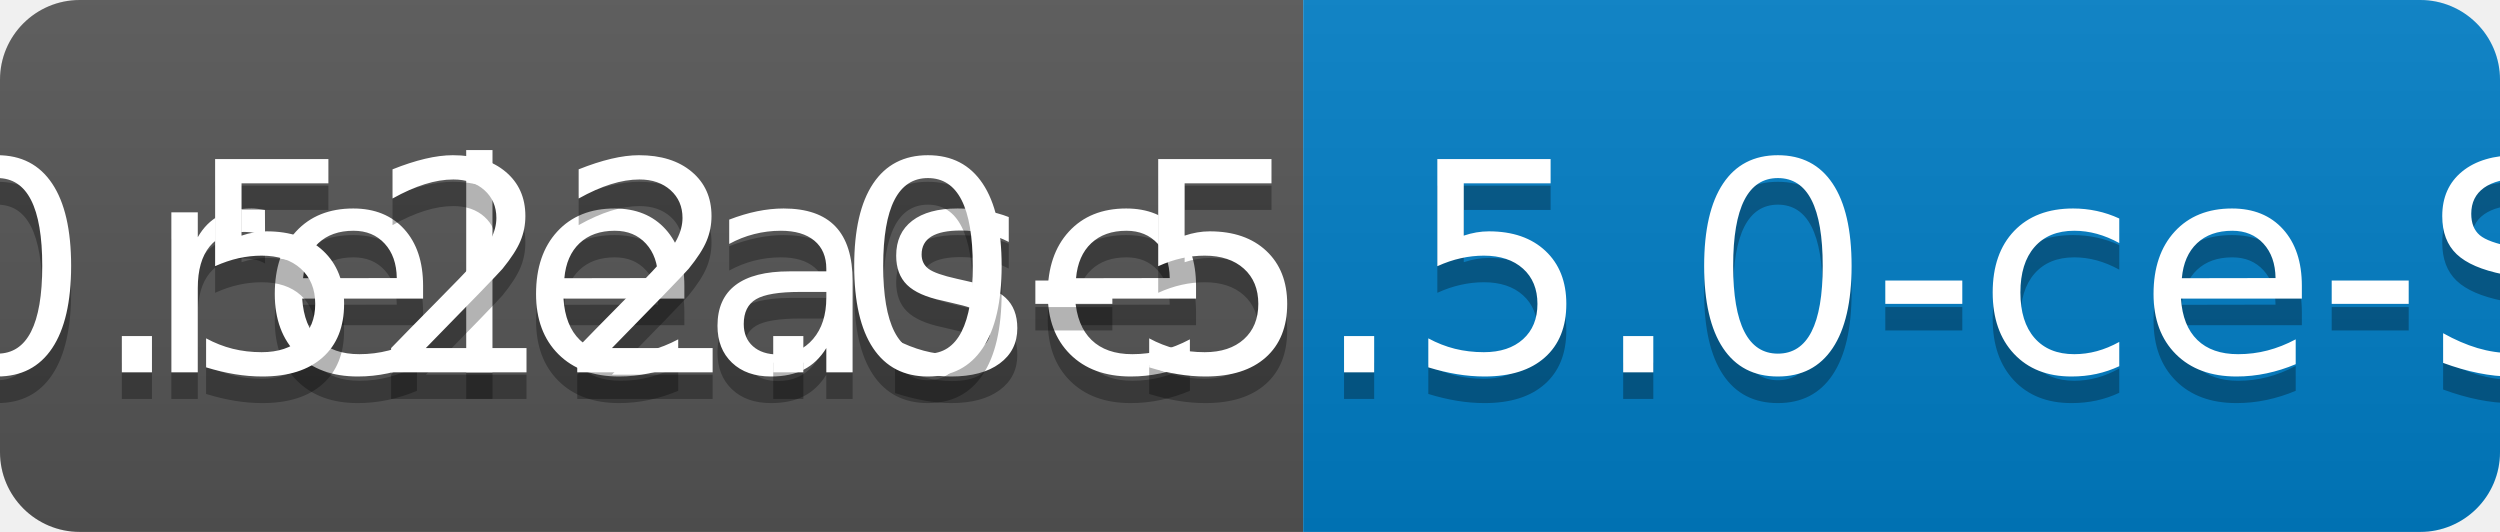
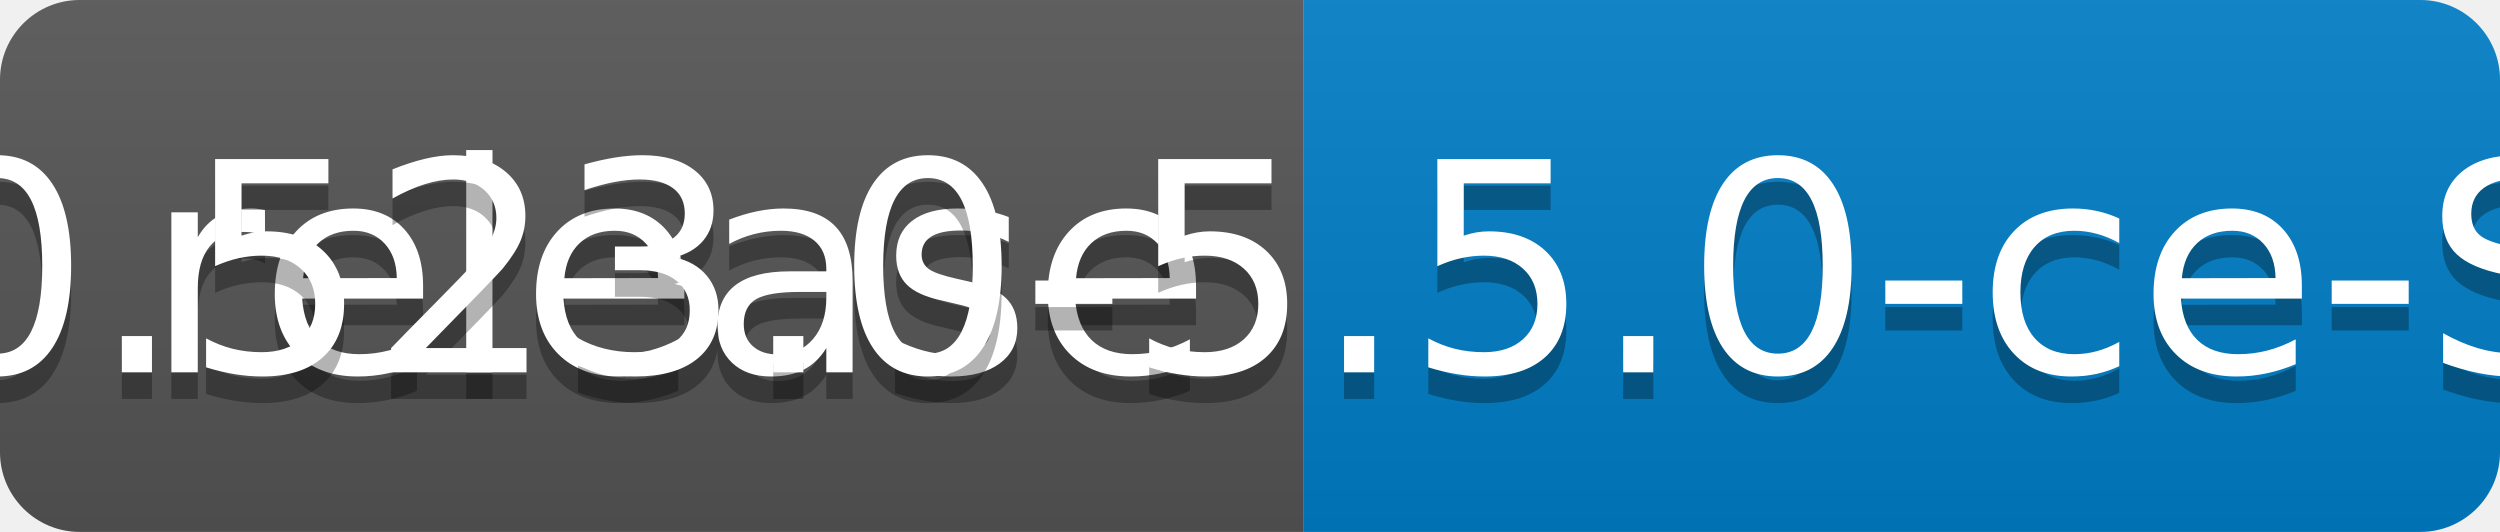
<svg xmlns="http://www.w3.org/2000/svg" width="94" height="20">
  <linearGradient id="b" x2="0" y2="100%">
    <stop offset="0" stop-color="#bbb" stop-opacity=".1" />
    <stop offset="1" stop-opacity=".1" />
  </linearGradient>
  <clipPath id="a">
    <rect width="94" height="20" rx="3" fill="#fff" />
  </clipPath>
  <g clip-path="url(#a)">
    <path fill="#555" d="M0 0h49v20H0z" />
    <path fill="#007ec6" d="M49 0h45v20H49z" />
    <path fill="url(#b)" d="M0 0h94v20H0z" />
  </g>
  <g fill="#fff" text-anchor="middle" font-family="DejaVu Sans,Verdana,Geneva,sans-serif" font-size="110">
    <text x="255" y="150" fill="#010101" fill-opacity=".3" transform="scale(.1)" textLength="390">release</text>
    <text x="255" y="140" transform="scale(.1)" textLength="390">release</text>
-     <text x="705" y="150" fill="#010101" fill-opacity=".3" transform="scale(.1)" textLength="350">v0.522.0-5.5.0-ce-SNAPSHOT</text>
-     <text x="705" y="140" transform="scale(.1)" textLength="350">v0.522.0-5.5.0-ce-SNAPSHOT</text>
+     <text x="705" y="150" fill="#010101" fill-opacity=".3" transform="scale(.1)" textLength="350">v0.523.0-5.5.0-ce-SNAPSHOT</text>
+     <text x="705" y="140" transform="scale(.1)" textLength="350">v0.523.0-5.5.0-ce-SNAPSHOT</text>
  </g>
</svg>
